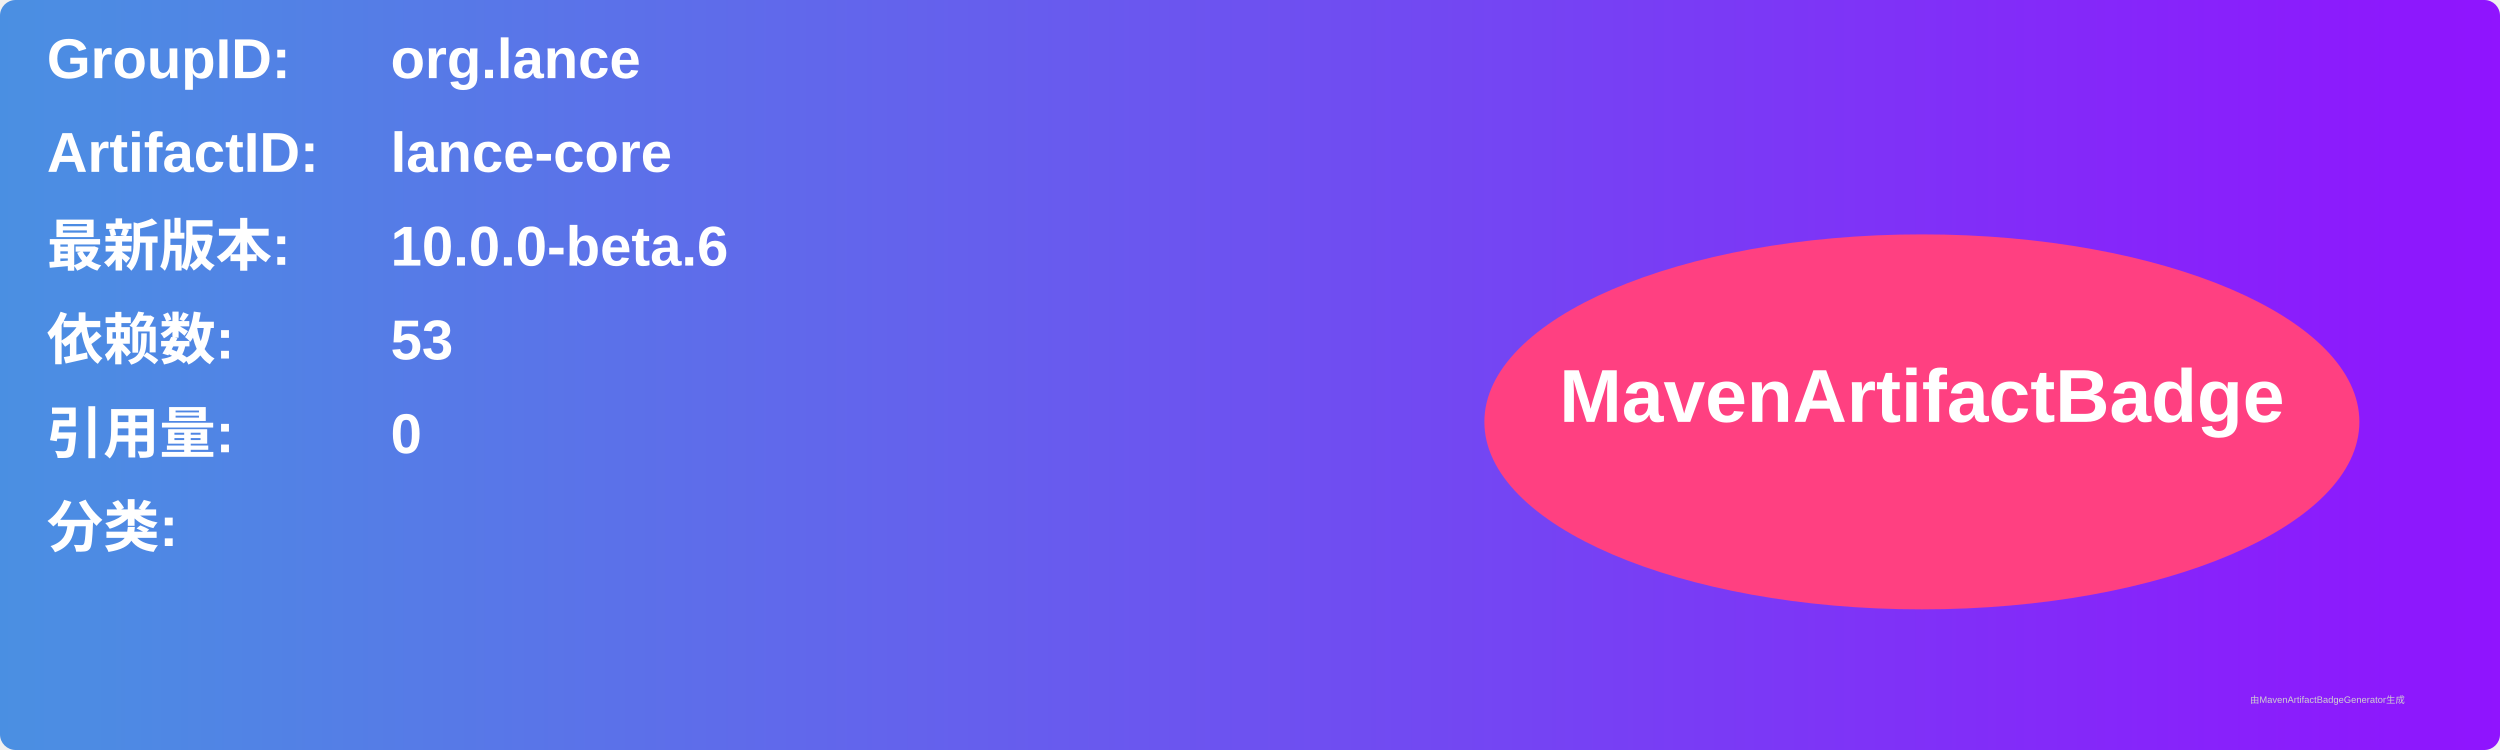
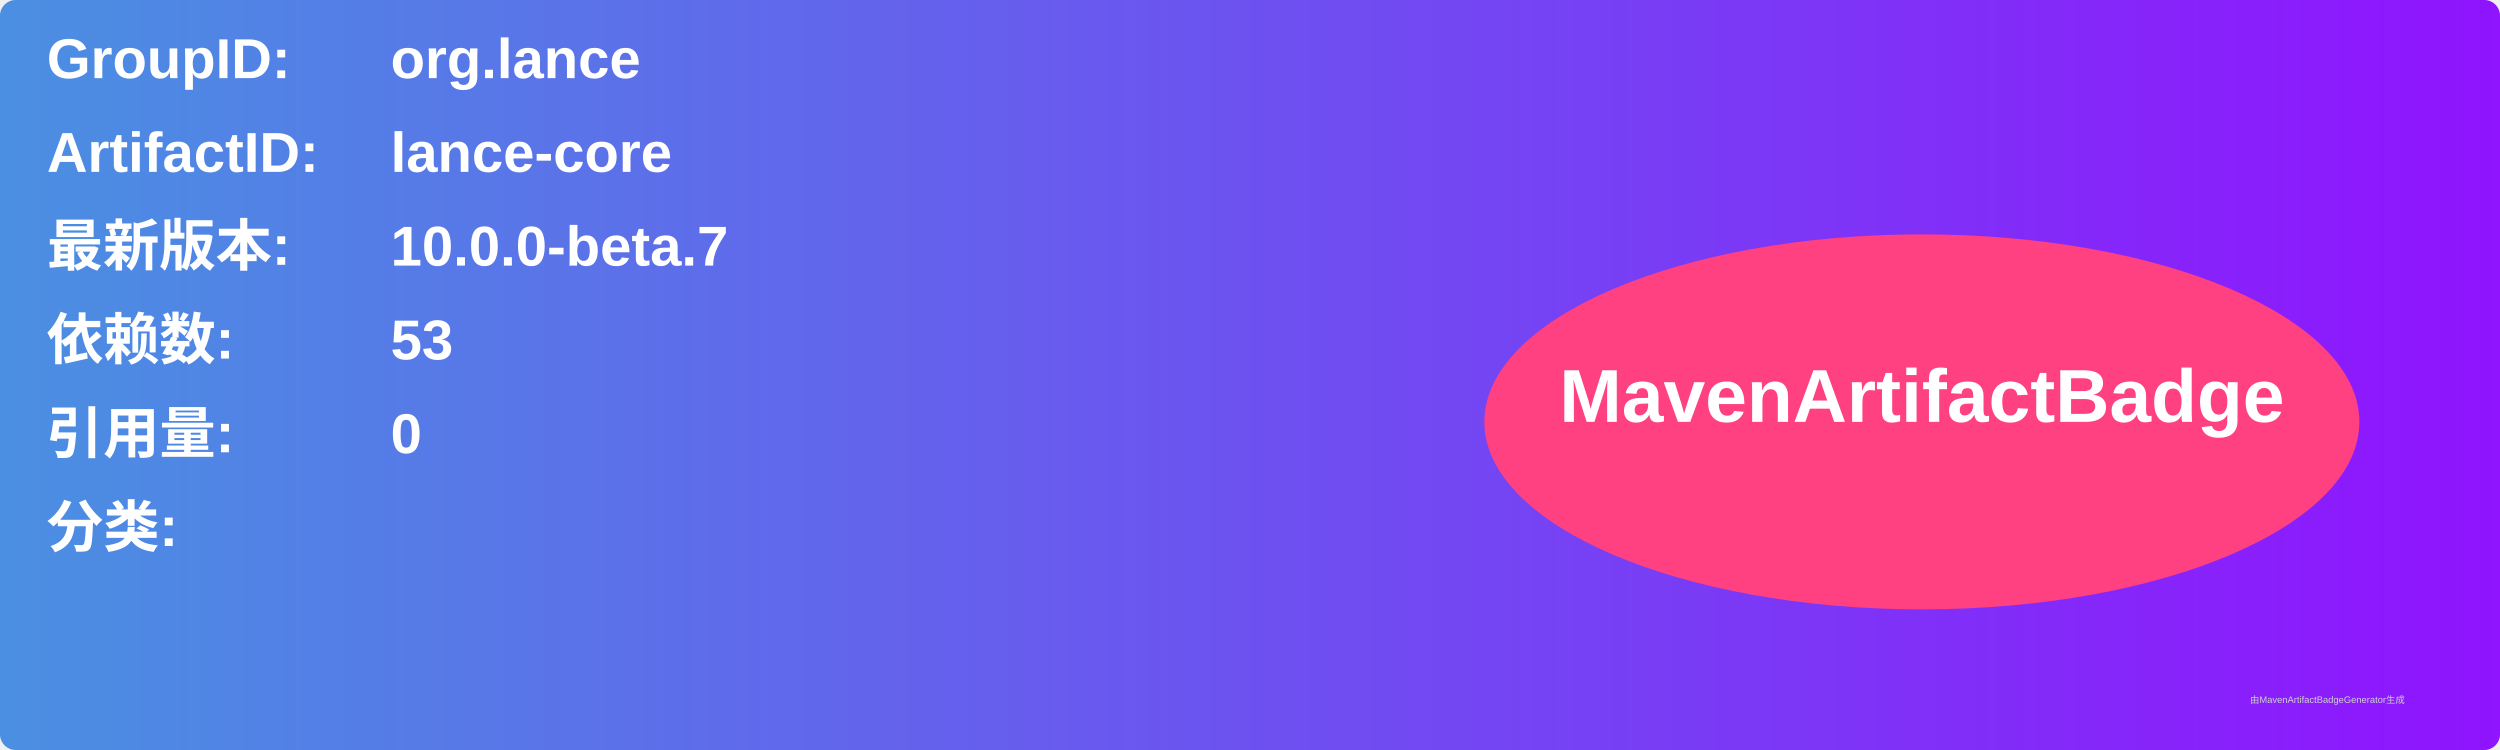
<svg xmlns="http://www.w3.org/2000/svg" width="800" height="240" viewBox="0 0 800 240">
  <linearGradient id="grad" x1="0%" y1="0%" x2="100%" y2="0%">
    <stop offset="0%" stop-color="#4a90e2" />
    <stop offset="100%" stop-color="#9013fe" />
  </linearGradient>
  <rect width="100%" height="100%" rx="5" ry="5" fill="url(#grad)" />
  <g transform="translate(15, 15)">
    <text x="0" y="10" font-family="Arial" font-size="18" fill="white" font-weight="bold" width="260">GroupID:</text>
    <text x="110" y="10" font-family="Arial" font-size="18" fill="white" font-weight="bold" width="460">org.lance</text>
    <text x="0" y="40" font-family="Arial" font-size="18" fill="white" font-weight="bold" width="260">ArtifactID:</text>
    <text x="110" y="40" font-family="Arial" font-size="18" fill="white" font-weight="bold" width="460">lance-core</text>
    <text x="0" y="70" font-family="Arial" font-size="18" fill="white" font-weight="bold">最新版本:</text>
    <text x="110" y="70" font-family="Arial" font-size="18" fill="white" font-weight="bold">
-       <tspan font-weight="bold">10.0.0-beta.6</tspan>
+       <tspan font-weight="bold">10.0.0-beta.7</tspan>
    </text>
    <text x="0" y="100" font-family="Arial" font-size="18" fill="white" font-weight="bold">依赖数: </text>
    <text x="110" y="100" font-family="Arial" font-size="18" fill="white">
      <tspan font-weight="bold">53</tspan>
    </text>
    <text x="0" y="130" font-family="Arial" font-size="18" fill="white" font-weight="bold">引用量: </text>
    <text x="110" y="130" font-family="Arial" font-size="18" fill="white">
      <tspan font-weight="bold">0</tspan>
    </text>
    <text x="0" y="160" font-family="Arial" font-size="18" fill="white" font-weight="bold">分类:</text>
    <text x="10" y="190" font-family="Arial" font-size="10" fill="white">
      <tspan font-weight="bold" />
    </text>
    <ellipse cx="600" cy="120" rx="140" ry="60" fill="#ff4081" />
    <text x="600" y="120" text-anchor="middle" font-family="Arial" font-size="24" fill="white" font-weight="bold">MavenArtifactBadge</text>
  </g>
  <text x="720" y="225" font-family="Arial" font-size="3" fill="#d0d0d0">由MavenArtifactBadgeGenerator生成</text>
</svg>
